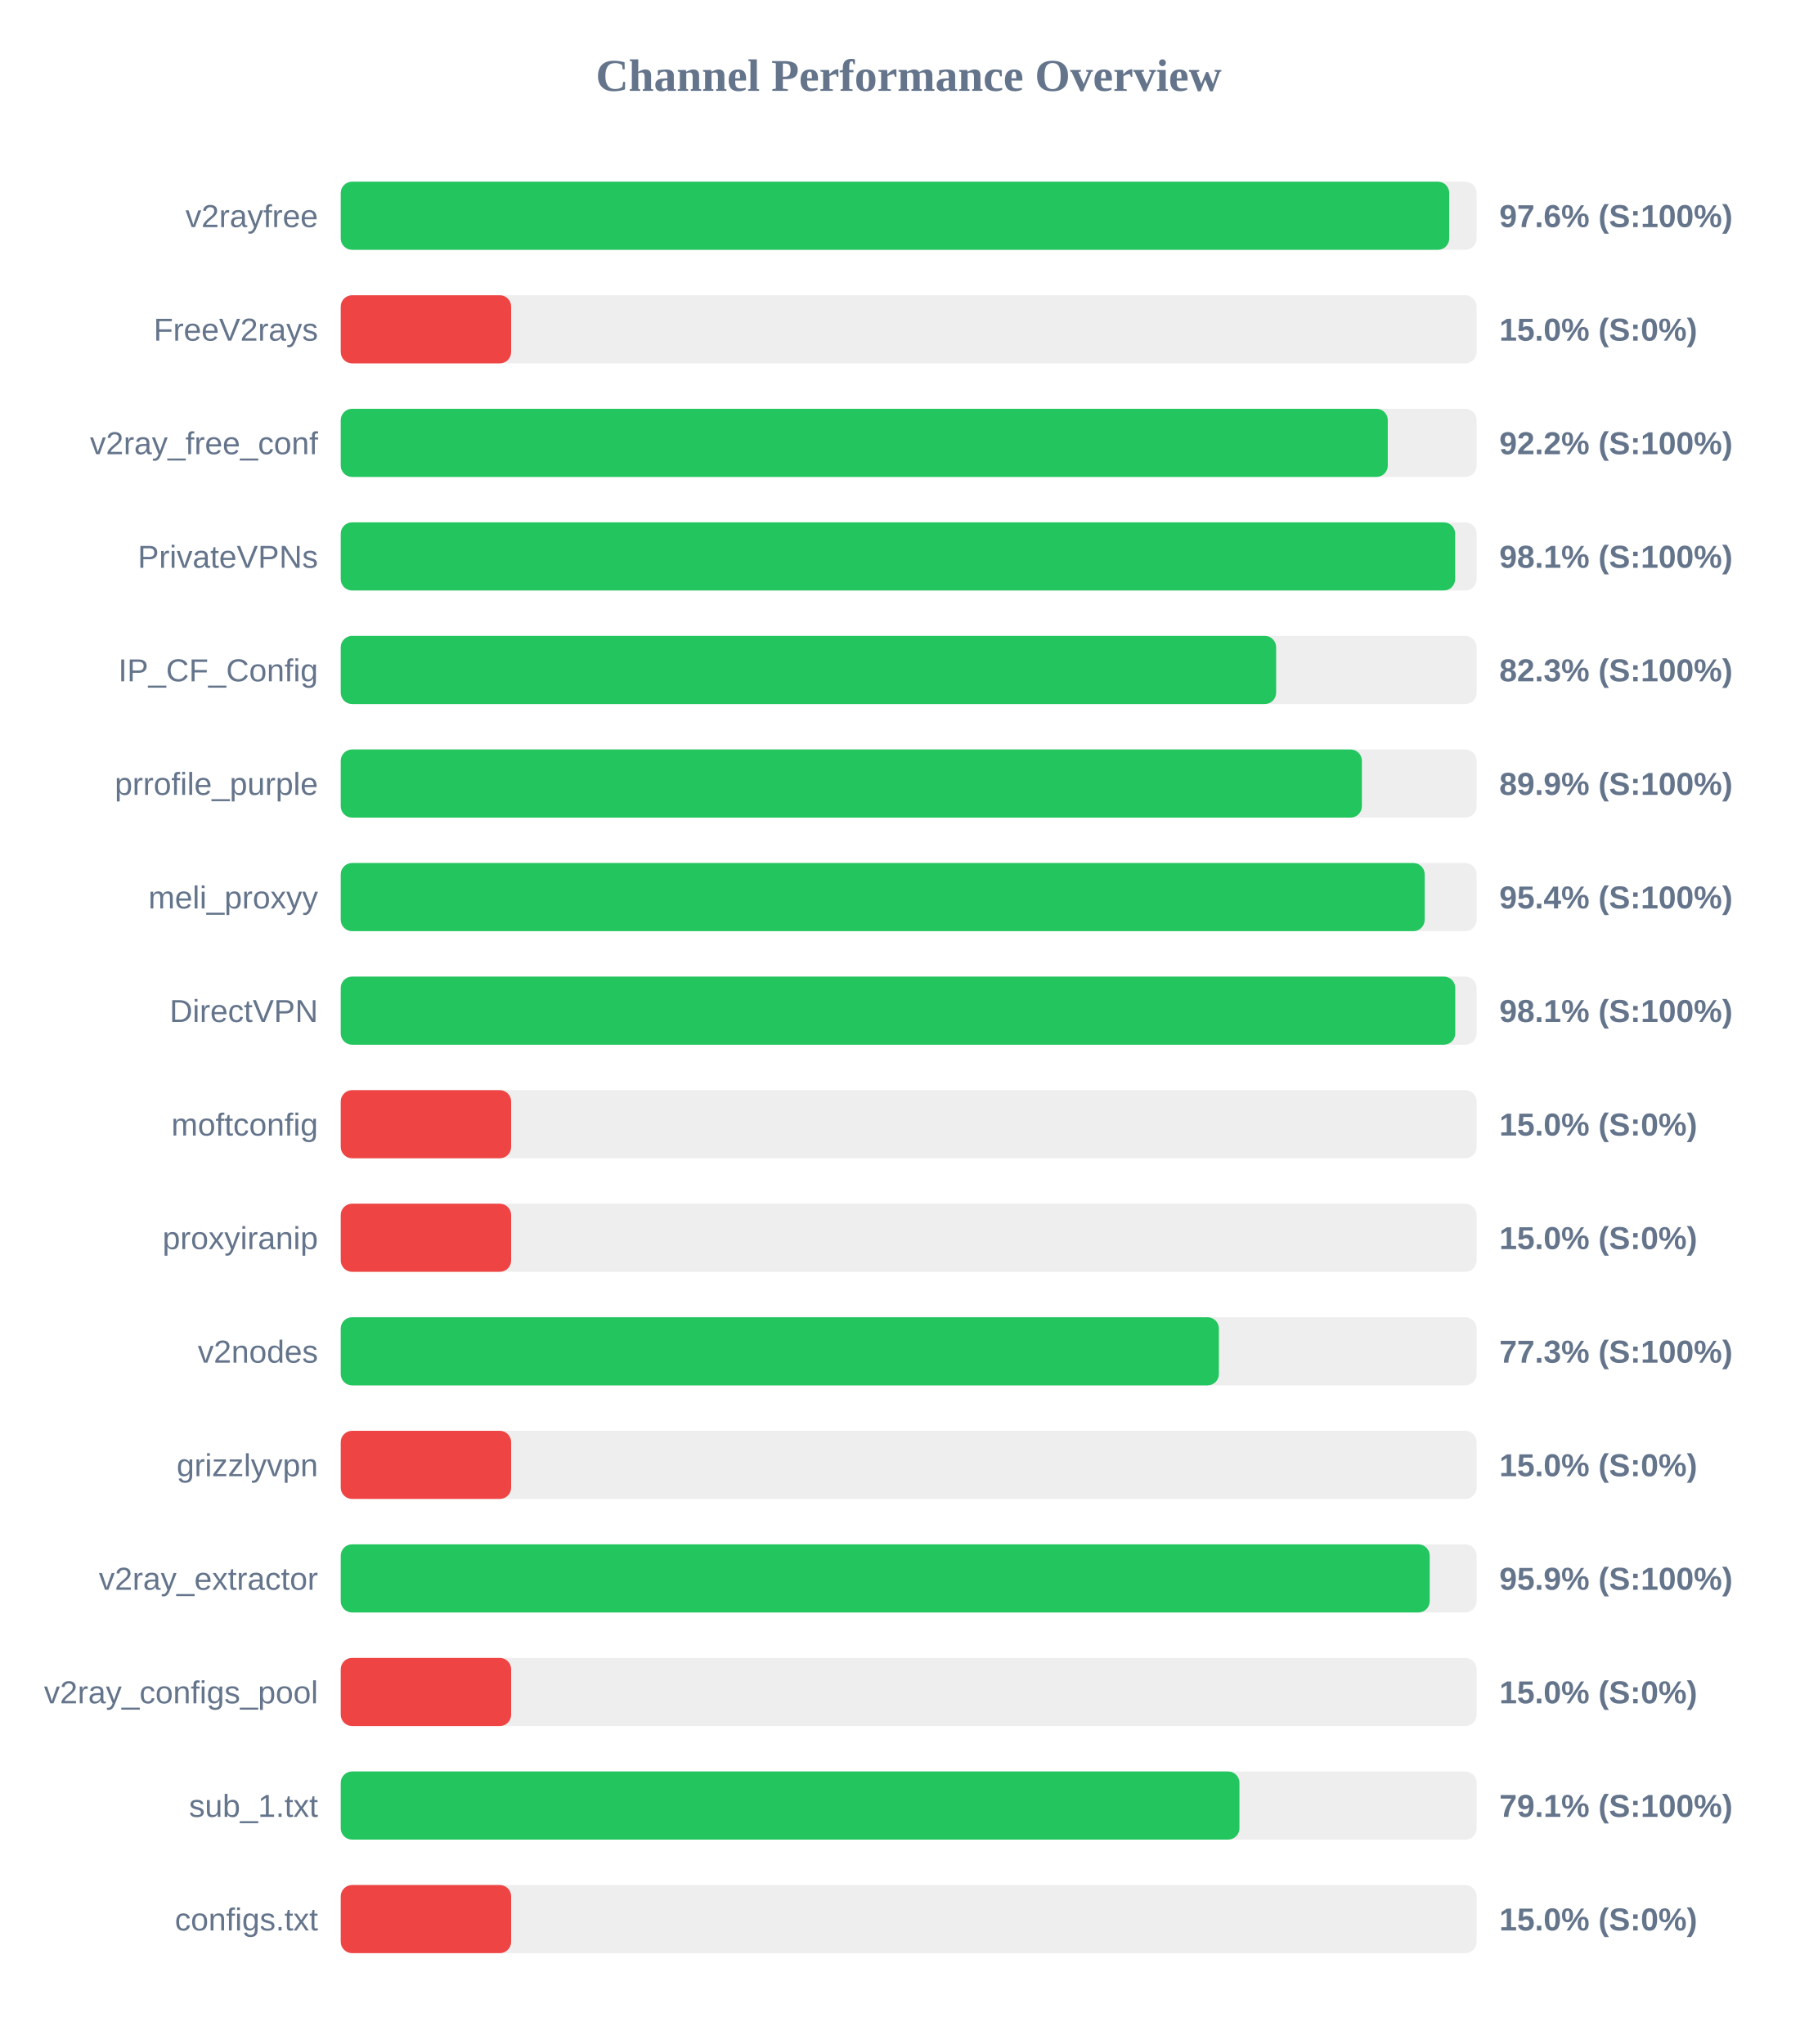
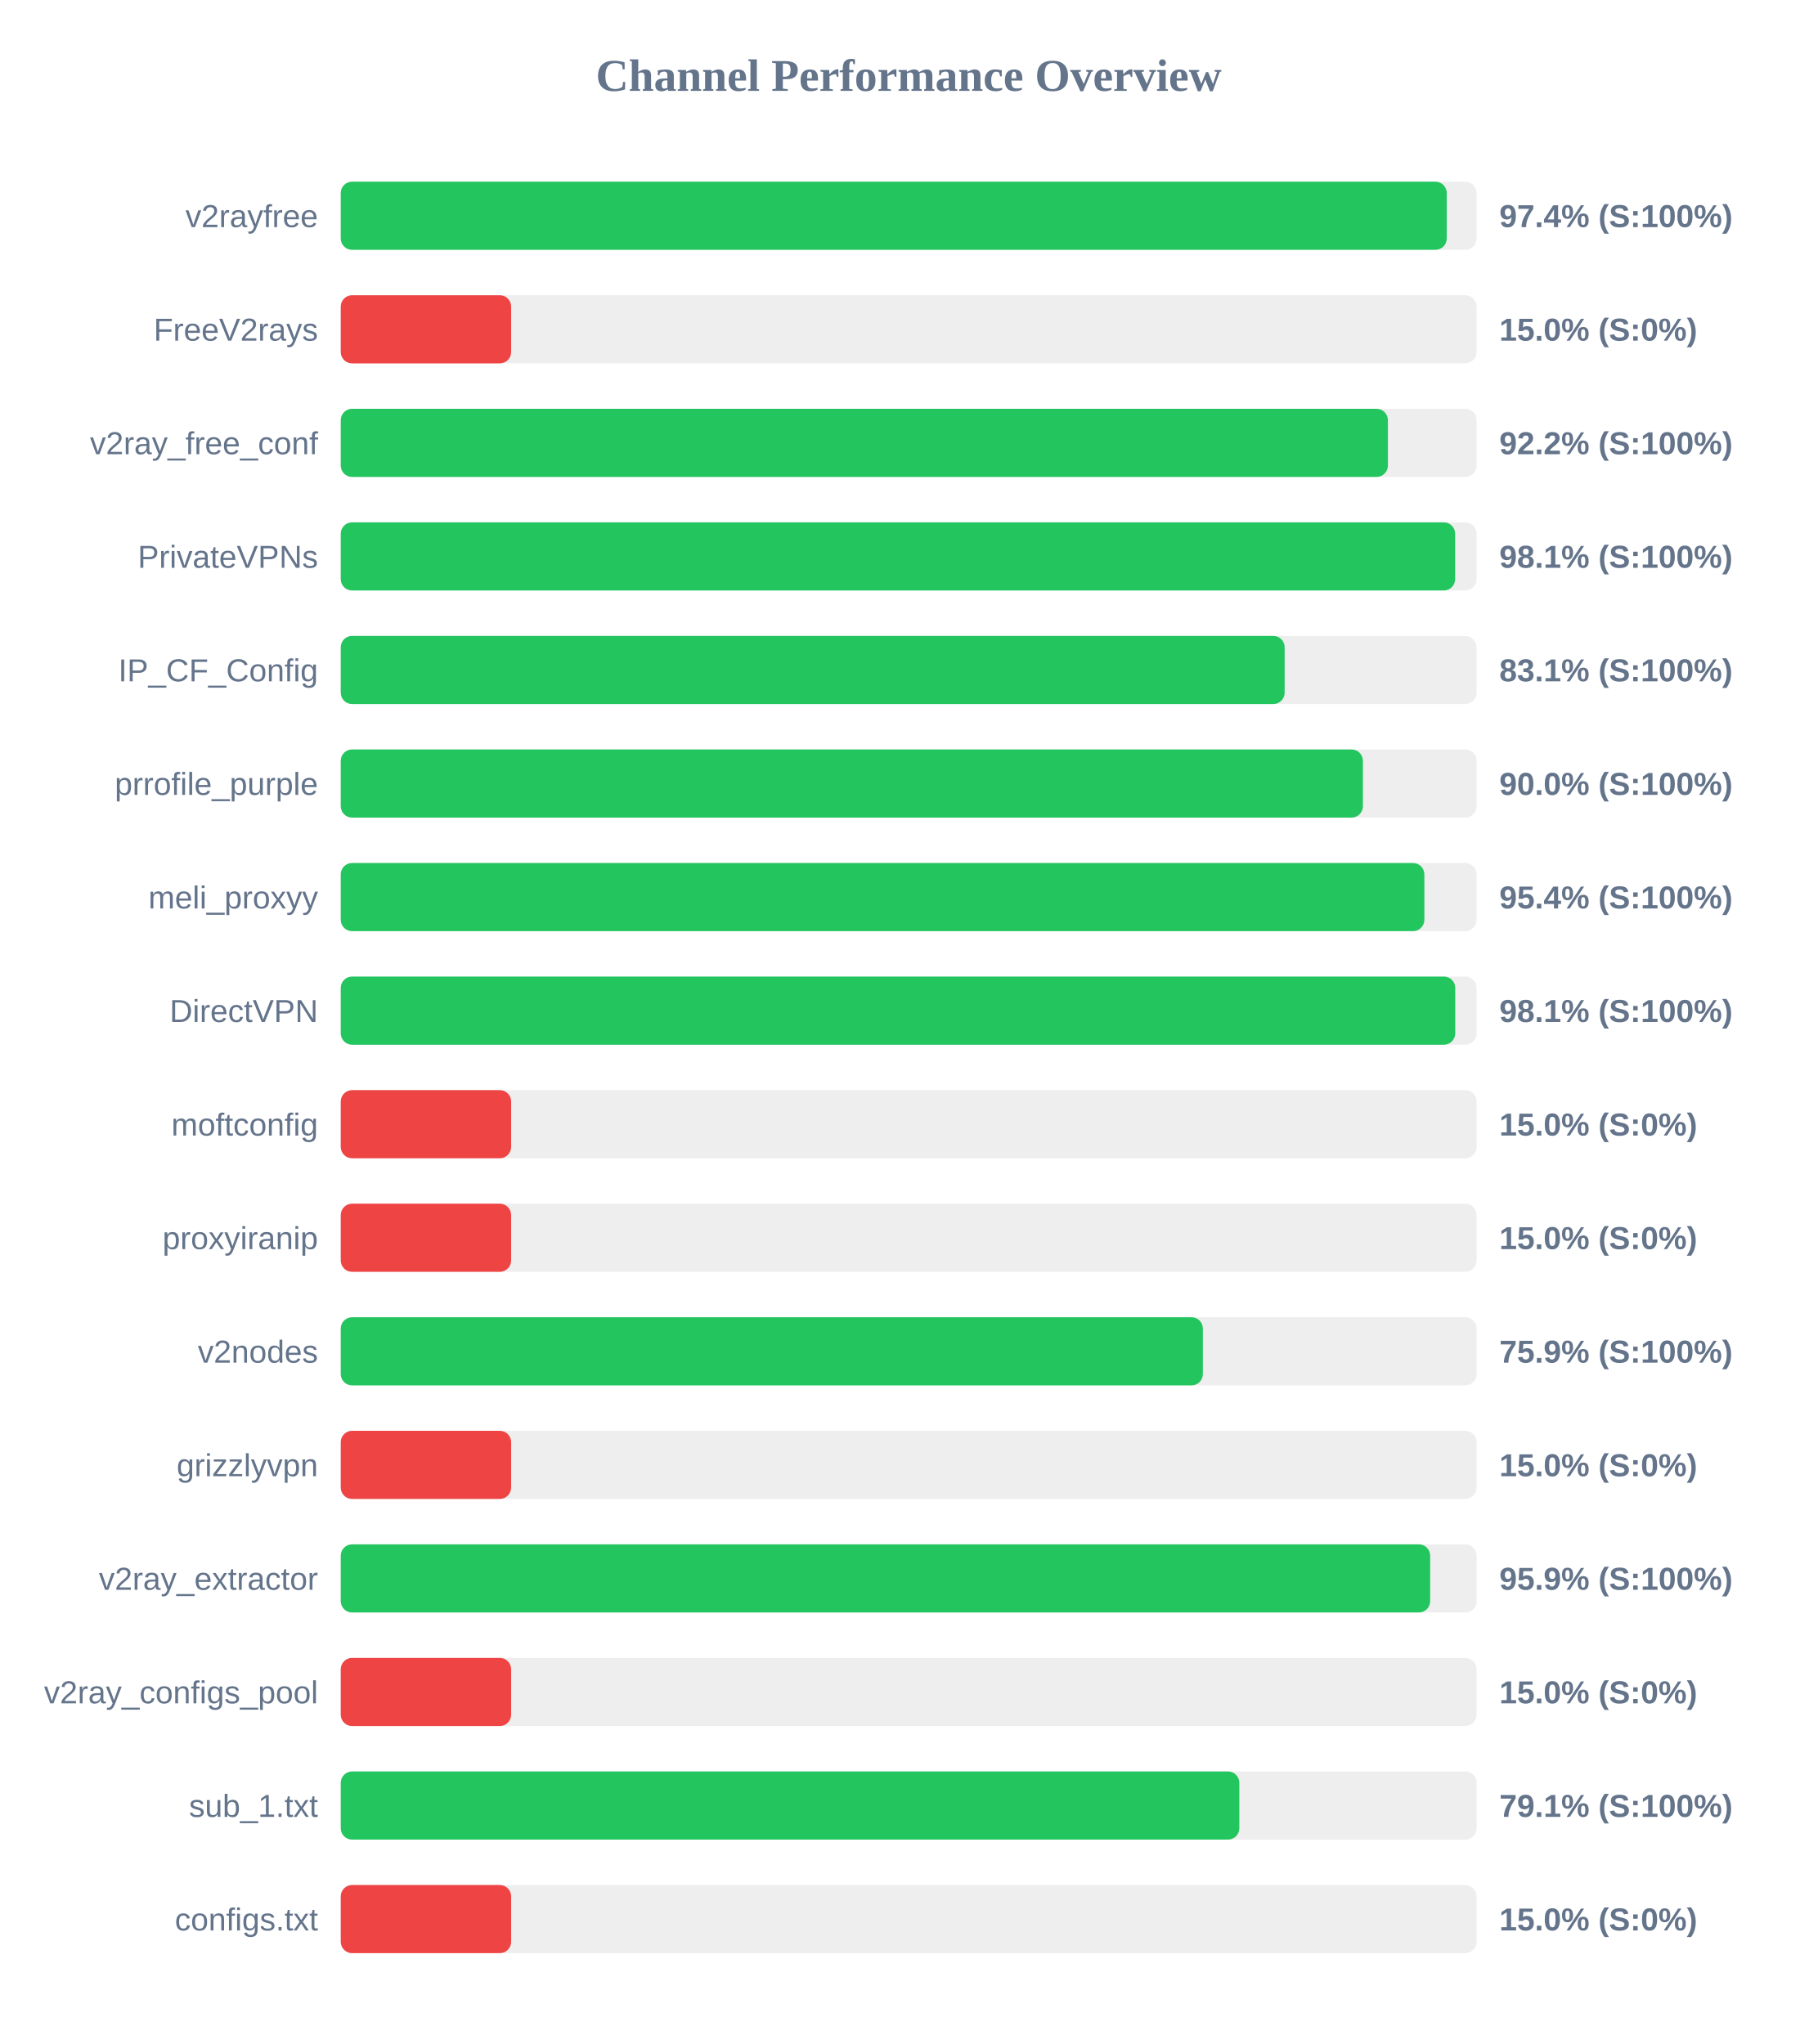
<svg xmlns="http://www.w3.org/2000/svg" width="800" height="900" version="1.1">
  <style>
        .row { font: 14px Arial; fill: #64748b; }
        .score { font: bold 14px Arial; fill: #64748b; }
    </style>
  <text x="400" y="40" text-anchor="middle" font-size="20px" font-weight="bold" fill="#64748b">Channel Performance Overview</text>
  <rect x="150" y="80" width="500" height="30" fill="#eee" rx="5" />
-   <rect x="150" y="80" width="487.95" height="30" fill="#22c55e" rx="5" />
+   <rect x="150" y="80" width="486.85" height="30" fill="#22c55e" rx="5" />
  <text x="140" y="100" text-anchor="end" class="row">v2rayfree</text>
-   <text x="660" y="100" text-anchor="start" class="score">97.6% (S:100%)</text>
+   <text x="660" y="100" text-anchor="start" class="score">97.4% (S:100%)</text>
  <rect x="150" y="130" width="500" height="30" fill="#eee" rx="5" />
  <rect x="150" y="130" width="75.0" height="30" fill="#ef4444" rx="5" />
  <text x="140" y="150" text-anchor="end" class="row">FreeV2rays</text>
  <text x="660" y="150" text-anchor="start" class="score">15.0% (S:0%)</text>
  <rect x="150" y="180" width="500" height="30" fill="#eee" rx="5" />
-   <rect x="150" y="180" width="460.9" height="30" fill="#22c55e" rx="5" />
+   <rect x="150" y="180" width="460.95" height="30" fill="#22c55e" rx="5" />
  <text x="140" y="200" text-anchor="end" class="row">v2ray_free_conf</text>
  <text x="660" y="200" text-anchor="start" class="score">92.2% (S:100%)</text>
  <rect x="150" y="230" width="500" height="30" fill="#eee" rx="5" />
  <rect x="150" y="230" width="490.55" height="30" fill="#22c55e" rx="5" />
  <text x="140" y="250" text-anchor="end" class="row">PrivateVPNs</text>
  <text x="660" y="250" text-anchor="start" class="score">98.1% (S:100%)</text>
  <rect x="150" y="280" width="500" height="30" fill="#eee" rx="5" />
-   <rect x="150" y="280" width="411.75" height="30" fill="#22c55e" rx="5" />
+   <rect x="150" y="280" width="415.5" height="30" fill="#22c55e" rx="5" />
  <text x="140" y="300" text-anchor="end" class="row">IP_CF_Config</text>
-   <text x="660" y="300" text-anchor="start" class="score">82.3% (S:100%)</text>
+   <text x="660" y="300" text-anchor="start" class="score">83.1% (S:100%)</text>
  <rect x="150" y="330" width="500" height="30" fill="#eee" rx="5" />
-   <rect x="150" y="330" width="449.5" height="30" fill="#22c55e" rx="5" />
+   <rect x="150" y="330" width="449.95" height="30" fill="#22c55e" rx="5" />
  <text x="140" y="350" text-anchor="end" class="row">prrofile_purple</text>
-   <text x="660" y="350" text-anchor="start" class="score">89.9% (S:100%)</text>
+   <text x="660" y="350" text-anchor="start" class="score">90.0% (S:100%)</text>
  <rect x="150" y="380" width="500" height="30" fill="#eee" rx="5" />
-   <rect x="150" y="380" width="477.15" height="30" fill="#22c55e" rx="5" />
+   <rect x="150" y="380" width="477.0" height="30" fill="#22c55e" rx="5" />
  <text x="140" y="400" text-anchor="end" class="row">meli_proxyy</text>
  <text x="660" y="400" text-anchor="start" class="score">95.4% (S:100%)</text>
  <rect x="150" y="430" width="500" height="30" fill="#eee" rx="5" />
  <rect x="150" y="430" width="490.6" height="30" fill="#22c55e" rx="5" />
  <text x="140" y="450" text-anchor="end" class="row">DirectVPN</text>
  <text x="660" y="450" text-anchor="start" class="score">98.1% (S:100%)</text>
  <rect x="150" y="480" width="500" height="30" fill="#eee" rx="5" />
  <rect x="150" y="480" width="75.0" height="30" fill="#ef4444" rx="5" />
  <text x="140" y="500" text-anchor="end" class="row">moftconfig</text>
  <text x="660" y="500" text-anchor="start" class="score">15.0% (S:0%)</text>
  <rect x="150" y="530" width="500" height="30" fill="#eee" rx="5" />
  <rect x="150" y="530" width="75.0" height="30" fill="#ef4444" rx="5" />
  <text x="140" y="550" text-anchor="end" class="row">proxyiranip</text>
  <text x="660" y="550" text-anchor="start" class="score">15.0% (S:0%)</text>
  <rect x="150" y="580" width="500" height="30" fill="#eee" rx="5" />
-   <rect x="150" y="580" width="386.55" height="30" fill="#22c55e" rx="5" />
+   <rect x="150" y="580" width="379.5" height="30" fill="#22c55e" rx="5" />
  <text x="140" y="600" text-anchor="end" class="row">v2nodes</text>
-   <text x="660" y="600" text-anchor="start" class="score">77.3% (S:100%)</text>
+   <text x="660" y="600" text-anchor="start" class="score">75.9% (S:100%)</text>
  <rect x="150" y="630" width="500" height="30" fill="#eee" rx="5" />
  <rect x="150" y="630" width="75.0" height="30" fill="#ef4444" rx="5" />
  <text x="140" y="650" text-anchor="end" class="row">grizzlyvpn</text>
  <text x="660" y="650" text-anchor="start" class="score">15.0% (S:0%)</text>
  <rect x="150" y="680" width="500" height="30" fill="#eee" rx="5" />
-   <rect x="150" y="680" width="479.35" height="30" fill="#22c55e" rx="5" />
+   <rect x="150" y="680" width="479.55" height="30" fill="#22c55e" rx="5" />
  <text x="140" y="700" text-anchor="end" class="row">v2ray_extractor</text>
  <text x="660" y="700" text-anchor="start" class="score">95.9% (S:100%)</text>
  <rect x="150" y="730" width="500" height="30" fill="#eee" rx="5" />
  <rect x="150" y="730" width="75.0" height="30" fill="#ef4444" rx="5" />
  <text x="140" y="750" text-anchor="end" class="row">v2ray_configs_pool</text>
  <text x="660" y="750" text-anchor="start" class="score">15.0% (S:0%)</text>
  <rect x="150" y="780" width="500" height="30" fill="#eee" rx="5" />
-   <rect x="150" y="780" width="395.6" height="30" fill="#22c55e" rx="5" />
+   <rect x="150" y="780" width="395.55" height="30" fill="#22c55e" rx="5" />
  <text x="140" y="800" text-anchor="end" class="row">sub_1.txt</text>
  <text x="660" y="800" text-anchor="start" class="score">79.1% (S:100%)</text>
  <rect x="150" y="830" width="500" height="30" fill="#eee" rx="5" />
  <rect x="150" y="830" width="75.0" height="30" fill="#ef4444" rx="5" />
  <text x="140" y="850" text-anchor="end" class="row">configs.txt</text>
  <text x="660" y="850" text-anchor="start" class="score">15.0% (S:0%)</text>
</svg>
